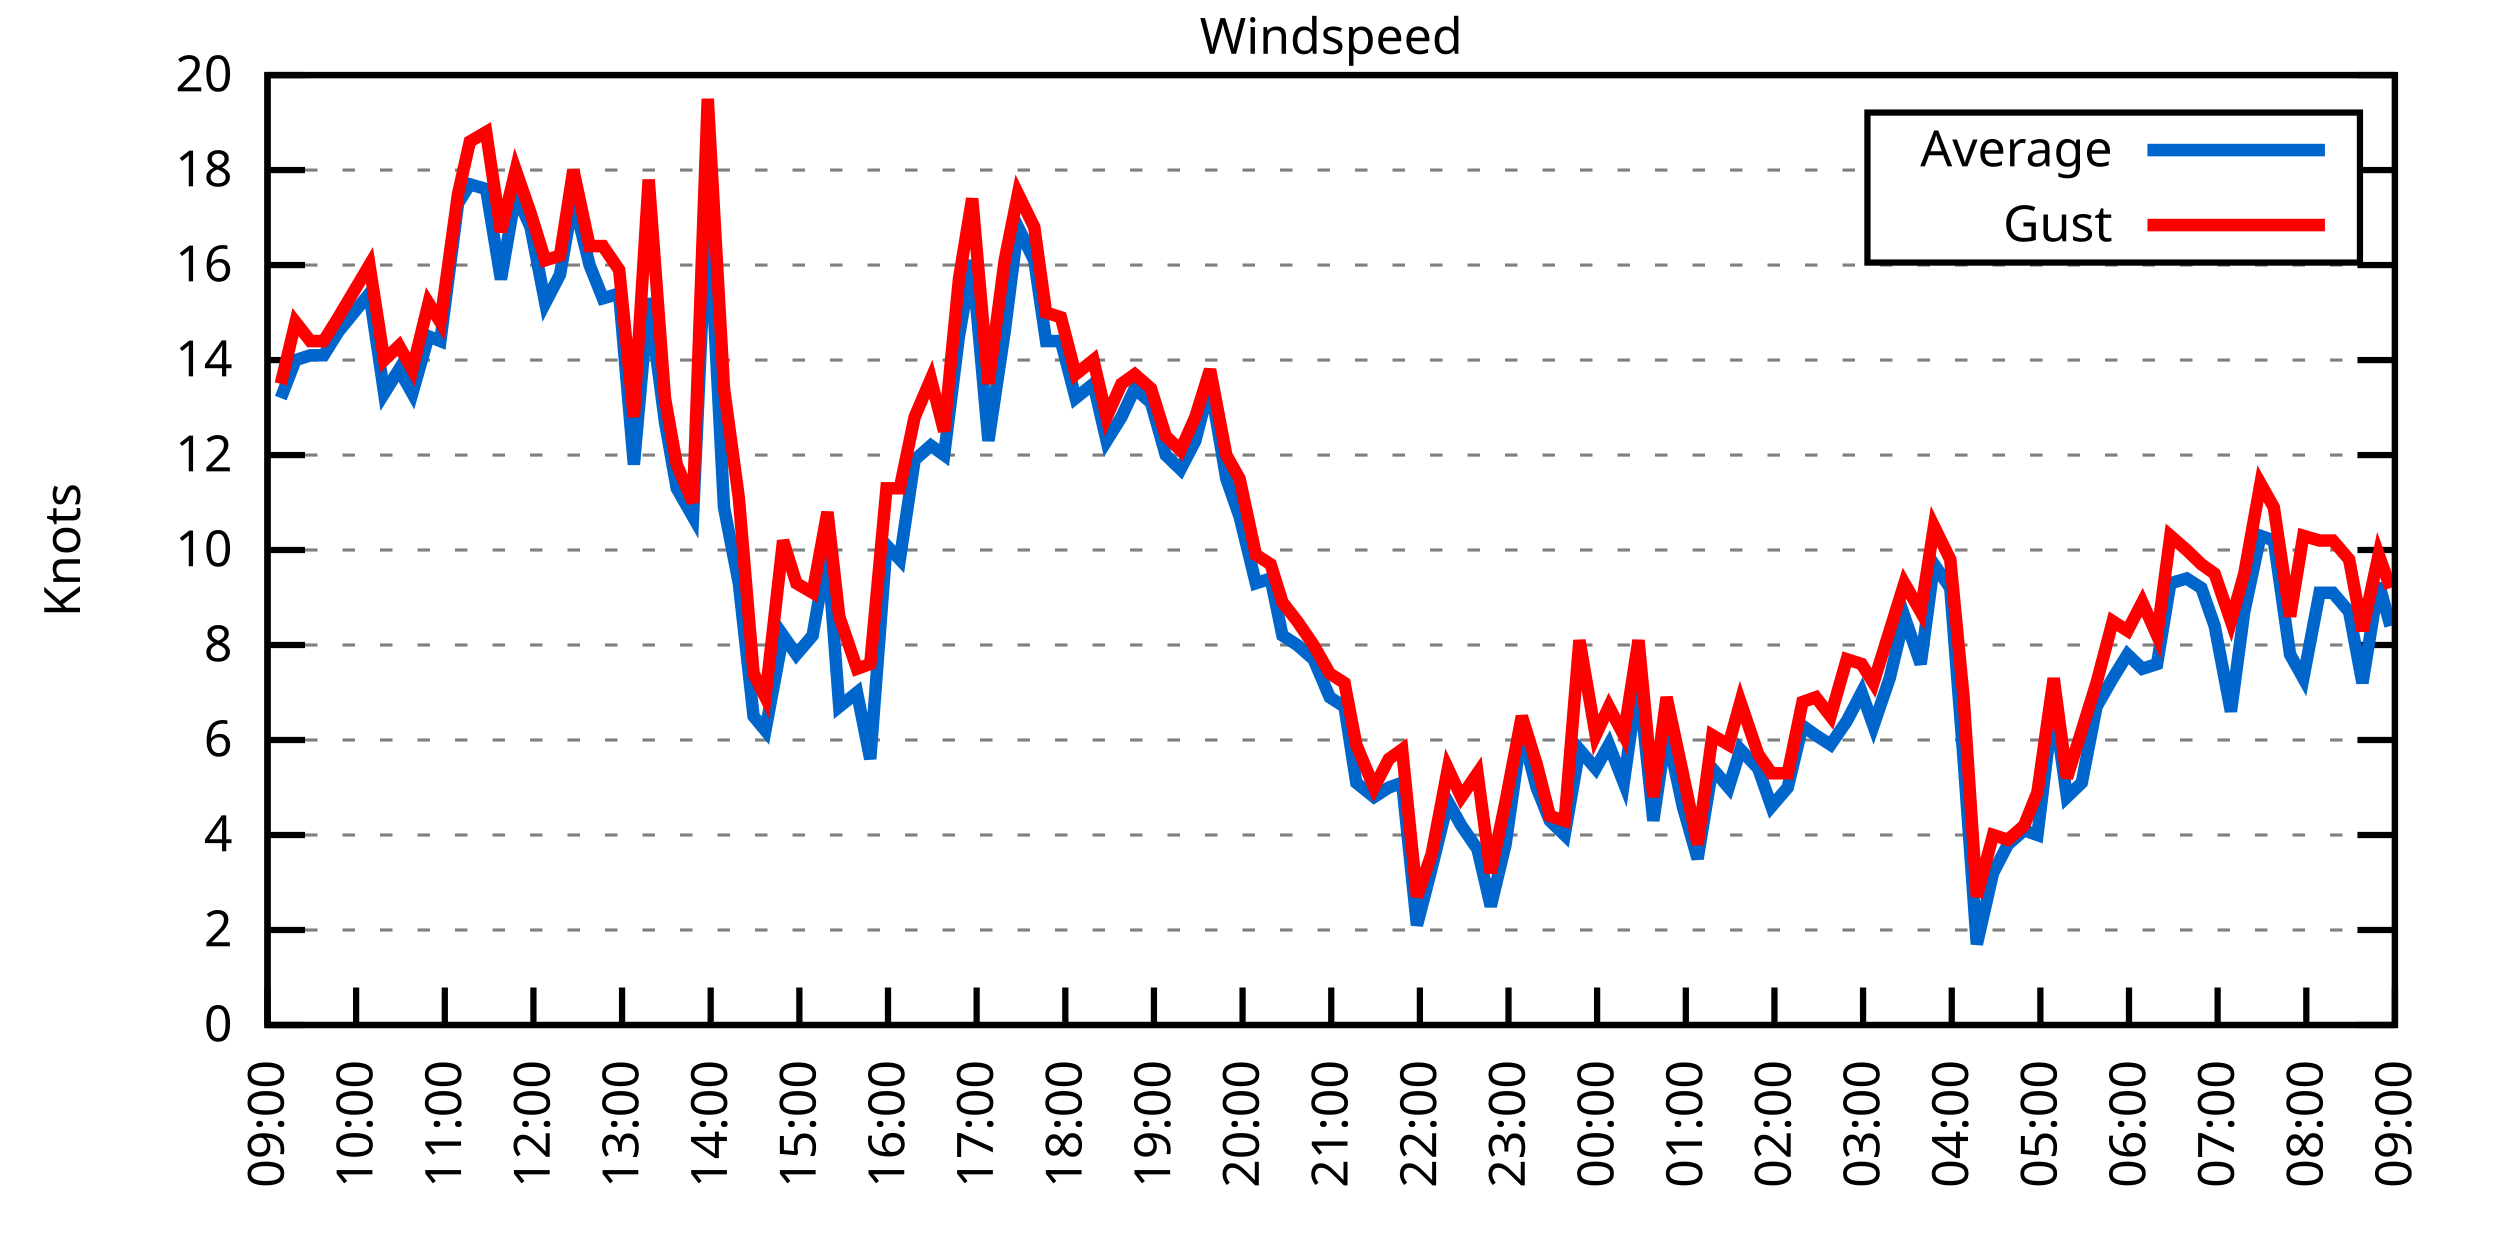
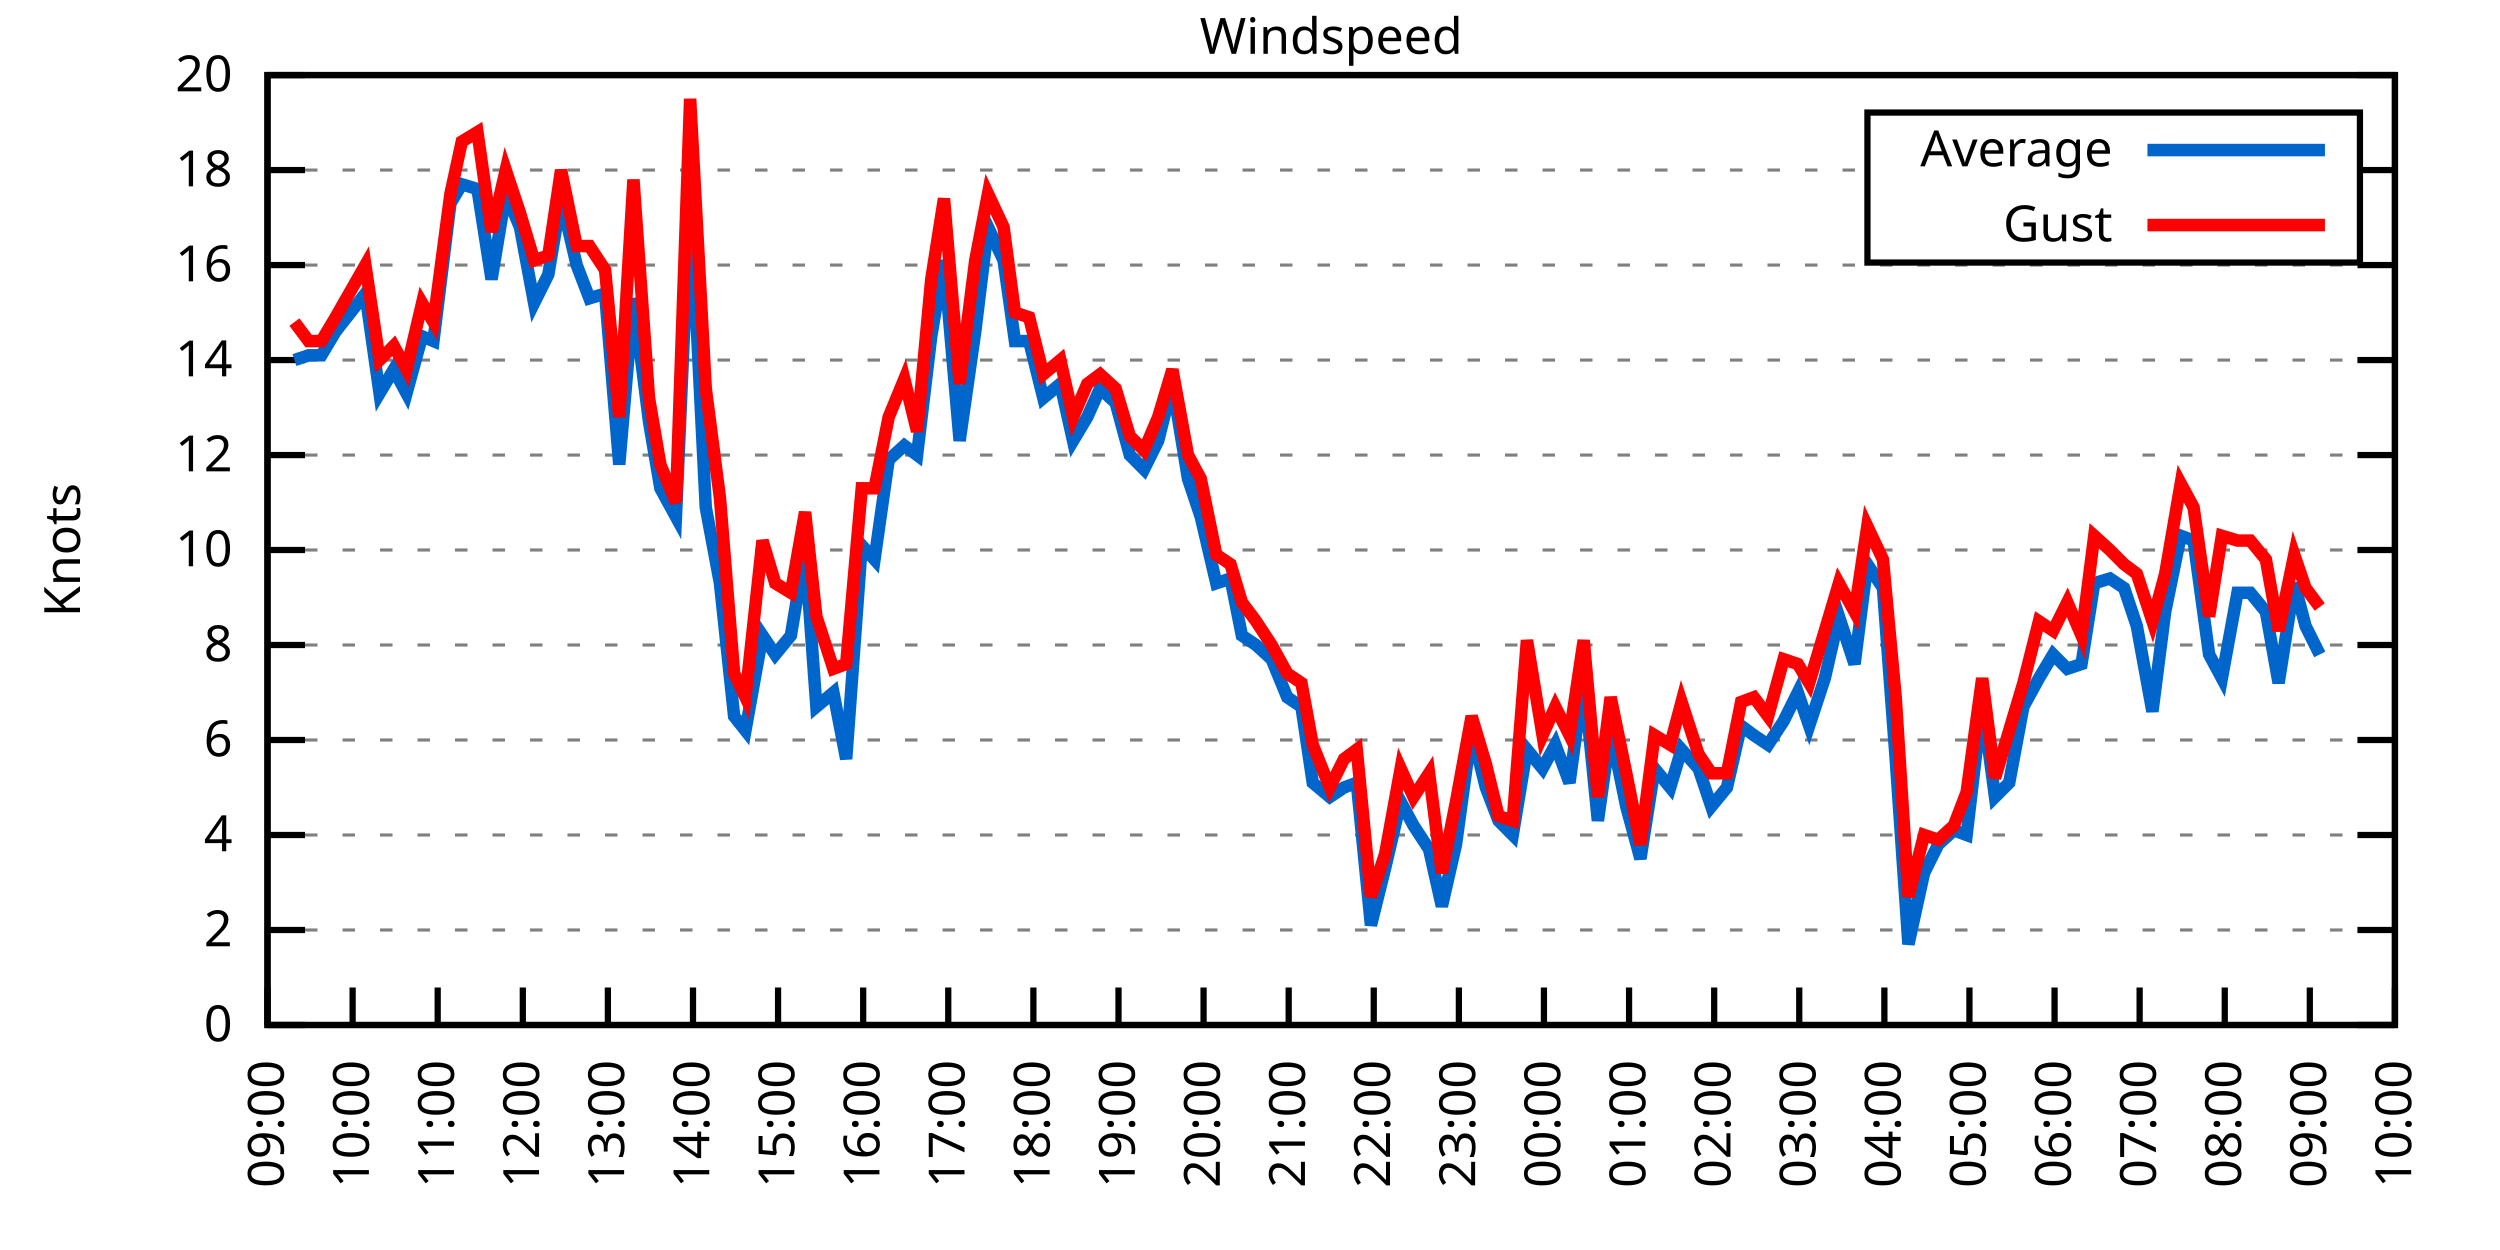
<svg xmlns="http://www.w3.org/2000/svg" xmlns:xlink="http://www.w3.org/1999/xlink" width="400" height="200" viewBox="0 0 400 200">
  <g id="gnuplot_canvas">
    <rect x="0" y="0" width="400" height="200" fill="none" />
    <defs>
      <circle id="gpDot" r="0.5" stroke-width="0.5" stroke="currentColor" />
      <path id="gpPt0" stroke-width="0.333" stroke="currentColor" d="M-1,0 h2 M0,-1 v2" />
      <path id="gpPt1" stroke-width="0.333" stroke="currentColor" d="M-1,-1 L1,1 M1,-1 L-1,1" />
      <path id="gpPt2" stroke-width="0.333" stroke="currentColor" d="M-1,0 L1,0 M0,-1 L0,1 M-1,-1 L1,1 M-1,1 L1,-1" />
      <rect id="gpPt3" stroke-width="0.333" stroke="currentColor" x="-1" y="-1" width="2" height="2" />
      <rect id="gpPt4" stroke-width="0.333" stroke="currentColor" fill="currentColor" x="-1" y="-1" width="2" height="2" />
      <circle id="gpPt5" stroke-width="0.333" stroke="currentColor" cx="0" cy="0" r="1" />
      <use xlink:href="#gpPt5" id="gpPt6" fill="currentColor" stroke="none" />
      <path id="gpPt7" stroke-width="0.333" stroke="currentColor" d="M0,-1.33 L-1.33,0.67 L1.33,0.67 z" />
      <use xlink:href="#gpPt7" id="gpPt8" fill="currentColor" stroke="none" />
      <use xlink:href="#gpPt7" id="gpPt9" stroke="currentColor" transform="rotate(180)" />
      <use xlink:href="#gpPt9" id="gpPt10" fill="currentColor" stroke="none" />
      <use xlink:href="#gpPt3" id="gpPt11" stroke="currentColor" transform="rotate(45)" />
      <use xlink:href="#gpPt11" id="gpPt12" fill="currentColor" stroke="none" />
      <path id="gpPt13" stroke-width="0.333" stroke="currentColor" d="M0,1.330 L1.265,0.411 L0.782,-1.067 L-0.782,-1.076 L-1.265,0.411 z" />
      <use xlink:href="#gpPt13" id="gpPt14" fill="currentColor" stroke="none" />
      <filter id="textbox" filterUnits="objectBoundingBox" x="0" y="0" height="1" width="1">
        <feFlood flood-color="white" flood-opacity="1" result="bgnd" />
        <feComposite in="SourceGraphic" in2="bgnd" operator="atop" />
      </filter>
      <filter id="greybox" filterUnits="objectBoundingBox" x="0" y="0" height="1" width="1">
        <feFlood flood-color="lightgrey" flood-opacity="1" result="grey" />
        <feComposite in="SourceGraphic" in2="grey" operator="atop" />
      </filter>
    </defs>
    <g fill="none" color="white" stroke="currentColor" stroke-width="1.00" stroke-linecap="butt" stroke-linejoin="miter">
</g>
    <g fill="none" color="black" stroke="currentColor" stroke-width="1.00" stroke-linecap="butt" stroke-linejoin="miter">
      <g stroke="none" shape-rendering="crispEdges">
        <polygon fill="rgb(255, 255, 255)" points="42.80,164.00 383.18,164.00 383.18,12.02 42.80,12.02 " />
      </g>
    </g>
    <g fill="none" color="black" stroke="currentColor" stroke-width="1.00" stroke-linecap="butt" stroke-linejoin="miter">
</g>
    <g fill="none" color="black" stroke="black" stroke-width="0.50" stroke-linecap="butt" stroke-linejoin="miter">
</g>
    <g fill="none" color="gray" stroke="currentColor" stroke-width="0.50" stroke-linecap="butt" stroke-linejoin="miter">
      <path stroke="gray" stroke-dasharray="2,4" class="gridline" d="M42.80,164.00 L383.19,164.00  " />
    </g>
    <g fill="none" color="gray" stroke="gray" stroke-width="1.00" stroke-linecap="butt" stroke-linejoin="miter">
</g>
    <g fill="none" color="black" stroke="currentColor" stroke-width="1.00" stroke-linecap="butt" stroke-linejoin="miter">
      <path stroke="black" d="M42.80,164.00 L48.80,164.00 M383.19,164.00 L377.19,164.00  " />
      <g transform="translate(37.20,166.60)" stroke="none" fill="black" font-family="Sans" font-size="8.00" text-anchor="end">
        <text>
          <tspan font-family="Sans"> 0</tspan>
        </text>
      </g>
    </g>
    <g fill="none" color="black" stroke="currentColor" stroke-width="1.00" stroke-linecap="butt" stroke-linejoin="miter">
</g>
    <g fill="none" color="black" stroke="black" stroke-width="0.50" stroke-linecap="butt" stroke-linejoin="miter">
</g>
    <g fill="none" color="gray" stroke="currentColor" stroke-width="0.50" stroke-linecap="butt" stroke-linejoin="miter">
      <path stroke="gray" stroke-dasharray="2,4" class="gridline" d="M42.80,148.80 L383.19,148.80  " />
    </g>
    <g fill="none" color="gray" stroke="gray" stroke-width="1.00" stroke-linecap="butt" stroke-linejoin="miter">
</g>
    <g fill="none" color="black" stroke="currentColor" stroke-width="1.00" stroke-linecap="butt" stroke-linejoin="miter">
      <path stroke="black" d="M42.80,148.80 L48.80,148.80 M383.19,148.80 L377.19,148.80  " />
      <g transform="translate(37.20,151.40)" stroke="none" fill="black" font-family="Sans" font-size="8.00" text-anchor="end">
        <text>
          <tspan font-family="Sans"> 2</tspan>
        </text>
      </g>
    </g>
    <g fill="none" color="black" stroke="currentColor" stroke-width="1.00" stroke-linecap="butt" stroke-linejoin="miter">
</g>
    <g fill="none" color="black" stroke="black" stroke-width="0.50" stroke-linecap="butt" stroke-linejoin="miter">
</g>
    <g fill="none" color="gray" stroke="currentColor" stroke-width="0.50" stroke-linecap="butt" stroke-linejoin="miter">
      <path stroke="gray" stroke-dasharray="2,4" class="gridline" d="M42.80,133.60 L383.19,133.60  " />
    </g>
    <g fill="none" color="gray" stroke="gray" stroke-width="1.00" stroke-linecap="butt" stroke-linejoin="miter">
</g>
    <g fill="none" color="black" stroke="currentColor" stroke-width="1.00" stroke-linecap="butt" stroke-linejoin="miter">
      <path stroke="black" d="M42.80,133.60 L48.80,133.60 M383.19,133.60 L377.19,133.60  " />
      <g transform="translate(37.20,136.20)" stroke="none" fill="black" font-family="Sans" font-size="8.00" text-anchor="end">
        <text>
          <tspan font-family="Sans"> 4</tspan>
        </text>
      </g>
    </g>
    <g fill="none" color="black" stroke="currentColor" stroke-width="1.00" stroke-linecap="butt" stroke-linejoin="miter">
</g>
    <g fill="none" color="black" stroke="black" stroke-width="0.50" stroke-linecap="butt" stroke-linejoin="miter">
</g>
    <g fill="none" color="gray" stroke="currentColor" stroke-width="0.50" stroke-linecap="butt" stroke-linejoin="miter">
      <path stroke="gray" stroke-dasharray="2,4" class="gridline" d="M42.80,118.40 L383.19,118.40  " />
    </g>
    <g fill="none" color="gray" stroke="gray" stroke-width="1.00" stroke-linecap="butt" stroke-linejoin="miter">
</g>
    <g fill="none" color="black" stroke="currentColor" stroke-width="1.00" stroke-linecap="butt" stroke-linejoin="miter">
      <path stroke="black" d="M42.80,118.40 L48.80,118.40 M383.19,118.40 L377.19,118.40  " />
      <g transform="translate(37.20,121.00)" stroke="none" fill="black" font-family="Sans" font-size="8.00" text-anchor="end">
        <text>
          <tspan font-family="Sans"> 6</tspan>
        </text>
      </g>
    </g>
    <g fill="none" color="black" stroke="currentColor" stroke-width="1.00" stroke-linecap="butt" stroke-linejoin="miter">
</g>
    <g fill="none" color="black" stroke="black" stroke-width="0.50" stroke-linecap="butt" stroke-linejoin="miter">
</g>
    <g fill="none" color="gray" stroke="currentColor" stroke-width="0.50" stroke-linecap="butt" stroke-linejoin="miter">
      <path stroke="gray" stroke-dasharray="2,4" class="gridline" d="M42.80,103.20 L383.19,103.20  " />
    </g>
    <g fill="none" color="gray" stroke="gray" stroke-width="1.00" stroke-linecap="butt" stroke-linejoin="miter">
</g>
    <g fill="none" color="black" stroke="currentColor" stroke-width="1.00" stroke-linecap="butt" stroke-linejoin="miter">
      <path stroke="black" d="M42.80,103.20 L48.80,103.20 M383.19,103.20 L377.19,103.20  " />
      <g transform="translate(37.20,105.80)" stroke="none" fill="black" font-family="Sans" font-size="8.00" text-anchor="end">
        <text>
          <tspan font-family="Sans"> 8</tspan>
        </text>
      </g>
    </g>
    <g fill="none" color="black" stroke="currentColor" stroke-width="1.00" stroke-linecap="butt" stroke-linejoin="miter">
</g>
    <g fill="none" color="black" stroke="black" stroke-width="0.50" stroke-linecap="butt" stroke-linejoin="miter">
</g>
    <g fill="none" color="gray" stroke="currentColor" stroke-width="0.50" stroke-linecap="butt" stroke-linejoin="miter">
      <path stroke="gray" stroke-dasharray="2,4" class="gridline" d="M42.80,88.00 L383.19,88.00  " />
    </g>
    <g fill="none" color="gray" stroke="gray" stroke-width="1.00" stroke-linecap="butt" stroke-linejoin="miter">
</g>
    <g fill="none" color="black" stroke="currentColor" stroke-width="1.00" stroke-linecap="butt" stroke-linejoin="miter">
      <path stroke="black" d="M42.80,88.00 L48.80,88.00 M383.19,88.00 L377.19,88.00  " />
      <g transform="translate(37.20,90.60)" stroke="none" fill="black" font-family="Sans" font-size="8.00" text-anchor="end">
        <text>
          <tspan font-family="Sans"> 10</tspan>
        </text>
      </g>
    </g>
    <g fill="none" color="black" stroke="currentColor" stroke-width="1.00" stroke-linecap="butt" stroke-linejoin="miter">
</g>
    <g fill="none" color="black" stroke="black" stroke-width="0.50" stroke-linecap="butt" stroke-linejoin="miter">
</g>
    <g fill="none" color="gray" stroke="currentColor" stroke-width="0.50" stroke-linecap="butt" stroke-linejoin="miter">
      <path stroke="gray" stroke-dasharray="2,4" class="gridline" d="M42.80,72.81 L383.19,72.81  " />
    </g>
    <g fill="none" color="gray" stroke="gray" stroke-width="1.00" stroke-linecap="butt" stroke-linejoin="miter">
</g>
    <g fill="none" color="black" stroke="currentColor" stroke-width="1.00" stroke-linecap="butt" stroke-linejoin="miter">
      <path stroke="black" d="M42.80,72.81 L48.80,72.81 M383.19,72.81 L377.19,72.81  " />
      <g transform="translate(37.20,75.41)" stroke="none" fill="black" font-family="Sans" font-size="8.00" text-anchor="end">
        <text>
          <tspan font-family="Sans"> 12</tspan>
        </text>
      </g>
    </g>
    <g fill="none" color="black" stroke="currentColor" stroke-width="1.00" stroke-linecap="butt" stroke-linejoin="miter">
</g>
    <g fill="none" color="black" stroke="black" stroke-width="0.50" stroke-linecap="butt" stroke-linejoin="miter">
</g>
    <g fill="none" color="gray" stroke="currentColor" stroke-width="0.50" stroke-linecap="butt" stroke-linejoin="miter">
      <path stroke="gray" stroke-dasharray="2,4" class="gridline" d="M42.80,57.61 L383.19,57.61  " />
    </g>
    <g fill="none" color="gray" stroke="gray" stroke-width="1.00" stroke-linecap="butt" stroke-linejoin="miter">
</g>
    <g fill="none" color="black" stroke="currentColor" stroke-width="1.00" stroke-linecap="butt" stroke-linejoin="miter">
      <path stroke="black" d="M42.80,57.61 L48.80,57.61 M383.19,57.61 L377.19,57.61  " />
      <g transform="translate(37.20,60.21)" stroke="none" fill="black" font-family="Sans" font-size="8.00" text-anchor="end">
        <text>
          <tspan font-family="Sans"> 14</tspan>
        </text>
      </g>
    </g>
    <g fill="none" color="black" stroke="currentColor" stroke-width="1.00" stroke-linecap="butt" stroke-linejoin="miter">
</g>
    <g fill="none" color="black" stroke="black" stroke-width="0.50" stroke-linecap="butt" stroke-linejoin="miter">
</g>
    <g fill="none" color="gray" stroke="currentColor" stroke-width="0.50" stroke-linecap="butt" stroke-linejoin="miter">
      <path stroke="gray" stroke-dasharray="2,4" class="gridline" d="M42.80,42.41 L383.19,42.41  " />
    </g>
    <g fill="none" color="gray" stroke="gray" stroke-width="1.00" stroke-linecap="butt" stroke-linejoin="miter">
</g>
    <g fill="none" color="black" stroke="currentColor" stroke-width="1.00" stroke-linecap="butt" stroke-linejoin="miter">
      <path stroke="black" d="M42.80,42.41 L48.80,42.41 M383.19,42.41 L377.19,42.41  " />
      <g transform="translate(37.20,45.01)" stroke="none" fill="black" font-family="Sans" font-size="8.00" text-anchor="end">
        <text>
          <tspan font-family="Sans"> 16</tspan>
        </text>
      </g>
    </g>
    <g fill="none" color="black" stroke="currentColor" stroke-width="1.00" stroke-linecap="butt" stroke-linejoin="miter">
</g>
    <g fill="none" color="black" stroke="black" stroke-width="0.50" stroke-linecap="butt" stroke-linejoin="miter">
</g>
    <g fill="none" color="gray" stroke="currentColor" stroke-width="0.50" stroke-linecap="butt" stroke-linejoin="miter">
      <path stroke="gray" stroke-dasharray="2,4" class="gridline" d="M42.80,27.21 L298.79,27.21 M377.59,27.21 L383.19,27.21  " />
    </g>
    <g fill="none" color="gray" stroke="gray" stroke-width="1.00" stroke-linecap="butt" stroke-linejoin="miter">
</g>
    <g fill="none" color="black" stroke="currentColor" stroke-width="1.00" stroke-linecap="butt" stroke-linejoin="miter">
      <path stroke="black" d="M42.80,27.21 L48.80,27.21 M383.19,27.21 L377.19,27.21  " />
      <g transform="translate(37.20,29.81)" stroke="none" fill="black" font-family="Sans" font-size="8.00" text-anchor="end">
        <text>
          <tspan font-family="Sans"> 18</tspan>
        </text>
      </g>
    </g>
    <g fill="none" color="black" stroke="currentColor" stroke-width="1.00" stroke-linecap="butt" stroke-linejoin="miter">
</g>
    <g fill="none" color="black" stroke="black" stroke-width="0.50" stroke-linecap="butt" stroke-linejoin="miter">
</g>
    <g fill="none" color="gray" stroke="currentColor" stroke-width="0.50" stroke-linecap="butt" stroke-linejoin="miter">
      <path stroke="gray" stroke-dasharray="2,4" class="gridline" d="M42.80,12.01 L383.19,12.01  " />
    </g>
    <g fill="none" color="gray" stroke="gray" stroke-width="1.00" stroke-linecap="butt" stroke-linejoin="miter">
</g>
    <g fill="none" color="black" stroke="currentColor" stroke-width="1.00" stroke-linecap="butt" stroke-linejoin="miter">
      <path stroke="black" d="M42.80,12.01 L48.80,12.01 M383.19,12.01 L377.19,12.01  " />
      <g transform="translate(37.20,14.61)" stroke="none" fill="black" font-family="Sans" font-size="8.00" text-anchor="end">
        <text>
          <tspan font-family="Sans"> 20</tspan>
        </text>
      </g>
    </g>
    <g fill="none" color="black" stroke="currentColor" stroke-width="1.00" stroke-linecap="butt" stroke-linejoin="miter">
      <path stroke="black" d="M42.80,164.00 L42.80,158.00  " />
      <g transform="translate(45.40,169.60) rotate(270.00)" stroke="none" fill="black" font-family="Sans" font-size="8.00" text-anchor="end">
        <text>
          <tspan font-family="Sans">09:00</tspan>
        </text>
      </g>
    </g>
    <g fill="none" color="black" stroke="currentColor" stroke-width="1.00" stroke-linecap="butt" stroke-linejoin="miter">
-       <path stroke="black" d="M56.98,164.00 L56.98,158.00  " />
-       <g transform="translate(59.58,169.60) rotate(270.00)" stroke="none" fill="black" font-family="Sans" font-size="8.00" text-anchor="end">
+       <path stroke="black" d="M56.42,164.00 L56.42,158.00  " />
+       <g transform="translate(59.02,169.60) rotate(270.00)" stroke="none" fill="black" font-family="Sans" font-size="8.00" text-anchor="end">
        <text>
          <tspan font-family="Sans">10:00</tspan>
        </text>
      </g>
    </g>
    <g fill="none" color="black" stroke="currentColor" stroke-width="1.00" stroke-linecap="butt" stroke-linejoin="miter">
-       <path stroke="black" d="M71.17,164.00 L71.17,158.00  " />
-       <g transform="translate(73.77,169.60) rotate(270.00)" stroke="none" fill="black" font-family="Sans" font-size="8.00" text-anchor="end">
+       <path stroke="black" d="M70.03,164.00 L70.03,158.00  " />
+       <g transform="translate(72.63,169.60) rotate(270.00)" stroke="none" fill="black" font-family="Sans" font-size="8.00" text-anchor="end">
        <text>
          <tspan font-family="Sans">11:00</tspan>
        </text>
      </g>
    </g>
    <g fill="none" color="black" stroke="currentColor" stroke-width="1.00" stroke-linecap="butt" stroke-linejoin="miter">
-       <path stroke="black" d="M85.35,164.00 L85.35,158.00  " />
-       <g transform="translate(87.95,169.60) rotate(270.00)" stroke="none" fill="black" font-family="Sans" font-size="8.00" text-anchor="end">
+       <path stroke="black" d="M83.65,164.00 L83.65,158.00  " />
+       <g transform="translate(86.25,169.60) rotate(270.00)" stroke="none" fill="black" font-family="Sans" font-size="8.00" text-anchor="end">
        <text>
          <tspan font-family="Sans">12:00</tspan>
        </text>
      </g>
    </g>
    <g fill="none" color="black" stroke="currentColor" stroke-width="1.00" stroke-linecap="butt" stroke-linejoin="miter">
-       <path stroke="black" d="M99.53,164.00 L99.53,158.00  " />
-       <g transform="translate(102.13,169.60) rotate(270.00)" stroke="none" fill="black" font-family="Sans" font-size="8.00" text-anchor="end">
+       <path stroke="black" d="M97.26,164.00 L97.26,158.00  " />
+       <g transform="translate(99.86,169.60) rotate(270.00)" stroke="none" fill="black" font-family="Sans" font-size="8.00" text-anchor="end">
        <text>
          <tspan font-family="Sans">13:00</tspan>
        </text>
      </g>
    </g>
    <g fill="none" color="black" stroke="currentColor" stroke-width="1.00" stroke-linecap="butt" stroke-linejoin="miter">
-       <path stroke="black" d="M113.71,164.00 L113.71,158.00  " />
-       <g transform="translate(116.31,169.60) rotate(270.00)" stroke="none" fill="black" font-family="Sans" font-size="8.00" text-anchor="end">
+       <path stroke="black" d="M110.88,164.00 L110.88,158.00  " />
+       <g transform="translate(113.48,169.60) rotate(270.00)" stroke="none" fill="black" font-family="Sans" font-size="8.00" text-anchor="end">
        <text>
          <tspan font-family="Sans">14:00</tspan>
        </text>
      </g>
    </g>
    <g fill="none" color="black" stroke="currentColor" stroke-width="1.00" stroke-linecap="butt" stroke-linejoin="miter">
-       <path stroke="black" d="M127.90,164.00 L127.90,158.00  " />
-       <g transform="translate(130.50,169.60) rotate(270.00)" stroke="none" fill="black" font-family="Sans" font-size="8.00" text-anchor="end">
+       <path stroke="black" d="M124.49,164.00 L124.49,158.00  " />
+       <g transform="translate(127.09,169.60) rotate(270.00)" stroke="none" fill="black" font-family="Sans" font-size="8.00" text-anchor="end">
        <text>
          <tspan font-family="Sans">15:00</tspan>
        </text>
      </g>
    </g>
    <g fill="none" color="black" stroke="currentColor" stroke-width="1.00" stroke-linecap="butt" stroke-linejoin="miter">
-       <path stroke="black" d="M142.08,164.00 L142.08,158.00  " />
-       <g transform="translate(144.68,169.60) rotate(270.00)" stroke="none" fill="black" font-family="Sans" font-size="8.00" text-anchor="end">
+       <path stroke="black" d="M138.11,164.00 L138.11,158.00  " />
+       <g transform="translate(140.71,169.60) rotate(270.00)" stroke="none" fill="black" font-family="Sans" font-size="8.00" text-anchor="end">
        <text>
          <tspan font-family="Sans">16:00</tspan>
        </text>
      </g>
    </g>
    <g fill="none" color="black" stroke="currentColor" stroke-width="1.00" stroke-linecap="butt" stroke-linejoin="miter">
-       <path stroke="black" d="M156.26,164.00 L156.26,158.00  " />
-       <g transform="translate(158.86,169.60) rotate(270.00)" stroke="none" fill="black" font-family="Sans" font-size="8.00" text-anchor="end">
+       <path stroke="black" d="M151.72,164.00 L151.72,158.00  " />
+       <g transform="translate(154.32,169.60) rotate(270.00)" stroke="none" fill="black" font-family="Sans" font-size="8.00" text-anchor="end">
        <text>
          <tspan font-family="Sans">17:00</tspan>
        </text>
      </g>
    </g>
    <g fill="none" color="black" stroke="currentColor" stroke-width="1.00" stroke-linecap="butt" stroke-linejoin="miter">
-       <path stroke="black" d="M170.45,164.00 L170.45,158.00  " />
-       <g transform="translate(173.05,169.60) rotate(270.00)" stroke="none" fill="black" font-family="Sans" font-size="8.00" text-anchor="end">
+       <path stroke="black" d="M165.34,164.00 L165.34,158.00  " />
+       <g transform="translate(167.94,169.60) rotate(270.00)" stroke="none" fill="black" font-family="Sans" font-size="8.00" text-anchor="end">
        <text>
          <tspan font-family="Sans">18:00</tspan>
        </text>
      </g>
    </g>
    <g fill="none" color="black" stroke="currentColor" stroke-width="1.00" stroke-linecap="butt" stroke-linejoin="miter">
-       <path stroke="black" d="M184.63,164.00 L184.63,158.00  " />
-       <g transform="translate(187.23,169.60) rotate(270.00)" stroke="none" fill="black" font-family="Sans" font-size="8.00" text-anchor="end">
+       <path stroke="black" d="M178.96,164.00 L178.96,158.00  " />
+       <g transform="translate(181.56,169.60) rotate(270.00)" stroke="none" fill="black" font-family="Sans" font-size="8.00" text-anchor="end">
        <text>
          <tspan font-family="Sans">19:00</tspan>
        </text>
      </g>
    </g>
    <g fill="none" color="black" stroke="currentColor" stroke-width="1.00" stroke-linecap="butt" stroke-linejoin="miter">
-       <path stroke="black" d="M198.81,164.00 L198.81,158.00  " />
-       <g transform="translate(201.41,169.60) rotate(270.00)" stroke="none" fill="black" font-family="Sans" font-size="8.00" text-anchor="end">
+       <path stroke="black" d="M192.57,164.00 L192.57,158.00  " />
+       <g transform="translate(195.17,169.60) rotate(270.00)" stroke="none" fill="black" font-family="Sans" font-size="8.00" text-anchor="end">
        <text>
          <tspan font-family="Sans">20:00</tspan>
        </text>
      </g>
    </g>
    <g fill="none" color="black" stroke="currentColor" stroke-width="1.00" stroke-linecap="butt" stroke-linejoin="miter">
-       <path stroke="black" d="M213.00,164.00 L213.00,158.00  " />
-       <g transform="translate(215.60,169.60) rotate(270.00)" stroke="none" fill="black" font-family="Sans" font-size="8.00" text-anchor="end">
+       <path stroke="black" d="M206.19,164.00 L206.19,158.00  " />
+       <g transform="translate(208.79,169.60) rotate(270.00)" stroke="none" fill="black" font-family="Sans" font-size="8.00" text-anchor="end">
        <text>
          <tspan font-family="Sans">21:00</tspan>
        </text>
      </g>
    </g>
    <g fill="none" color="black" stroke="currentColor" stroke-width="1.00" stroke-linecap="butt" stroke-linejoin="miter">
-       <path stroke="black" d="M227.18,164.00 L227.18,158.00  " />
-       <g transform="translate(229.78,169.60) rotate(270.00)" stroke="none" fill="black" font-family="Sans" font-size="8.00" text-anchor="end">
+       <path stroke="black" d="M219.80,164.00 L219.80,158.00  " />
+       <g transform="translate(222.40,169.60) rotate(270.00)" stroke="none" fill="black" font-family="Sans" font-size="8.00" text-anchor="end">
        <text>
          <tspan font-family="Sans">22:00</tspan>
        </text>
      </g>
    </g>
    <g fill="none" color="black" stroke="currentColor" stroke-width="1.00" stroke-linecap="butt" stroke-linejoin="miter">
-       <path stroke="black" d="M241.36,164.00 L241.36,158.00  " />
-       <g transform="translate(243.96,169.60) rotate(270.00)" stroke="none" fill="black" font-family="Sans" font-size="8.00" text-anchor="end">
+       <path stroke="black" d="M233.42,164.00 L233.42,158.00  " />
+       <g transform="translate(236.02,169.60) rotate(270.00)" stroke="none" fill="black" font-family="Sans" font-size="8.00" text-anchor="end">
        <text>
          <tspan font-family="Sans">23:00</tspan>
        </text>
      </g>
    </g>
    <g fill="none" color="black" stroke="currentColor" stroke-width="1.00" stroke-linecap="butt" stroke-linejoin="miter">
-       <path stroke="black" d="M255.54,164.00 L255.54,158.00  " />
-       <g transform="translate(258.14,169.60) rotate(270.00)" stroke="none" fill="black" font-family="Sans" font-size="8.00" text-anchor="end">
+       <path stroke="black" d="M247.03,164.00 L247.03,158.00  " />
+       <g transform="translate(249.63,169.60) rotate(270.00)" stroke="none" fill="black" font-family="Sans" font-size="8.00" text-anchor="end">
        <text>
          <tspan font-family="Sans">00:00</tspan>
        </text>
      </g>
    </g>
    <g fill="none" color="black" stroke="currentColor" stroke-width="1.00" stroke-linecap="butt" stroke-linejoin="miter">
-       <path stroke="black" d="M269.73,164.00 L269.73,158.00  " />
-       <g transform="translate(272.33,169.60) rotate(270.00)" stroke="none" fill="black" font-family="Sans" font-size="8.00" text-anchor="end">
+       <path stroke="black" d="M260.65,164.00 L260.65,158.00  " />
+       <g transform="translate(263.25,169.60) rotate(270.00)" stroke="none" fill="black" font-family="Sans" font-size="8.00" text-anchor="end">
        <text>
          <tspan font-family="Sans">01:00</tspan>
        </text>
      </g>
    </g>
    <g fill="none" color="black" stroke="currentColor" stroke-width="1.00" stroke-linecap="butt" stroke-linejoin="miter">
-       <path stroke="black" d="M283.91,164.00 L283.91,158.00  " />
-       <g transform="translate(286.51,169.60) rotate(270.00)" stroke="none" fill="black" font-family="Sans" font-size="8.00" text-anchor="end">
+       <path stroke="black" d="M274.27,164.00 L274.27,158.00  " />
+       <g transform="translate(276.87,169.60) rotate(270.00)" stroke="none" fill="black" font-family="Sans" font-size="8.00" text-anchor="end">
        <text>
          <tspan font-family="Sans">02:00</tspan>
        </text>
      </g>
    </g>
    <g fill="none" color="black" stroke="currentColor" stroke-width="1.00" stroke-linecap="butt" stroke-linejoin="miter">
-       <path stroke="black" d="M298.09,164.00 L298.09,158.00  " />
-       <g transform="translate(300.69,169.60) rotate(270.00)" stroke="none" fill="black" font-family="Sans" font-size="8.00" text-anchor="end">
+       <path stroke="black" d="M287.88,164.00 L287.88,158.00  " />
+       <g transform="translate(290.48,169.60) rotate(270.00)" stroke="none" fill="black" font-family="Sans" font-size="8.00" text-anchor="end">
        <text>
          <tspan font-family="Sans">03:00</tspan>
        </text>
      </g>
    </g>
    <g fill="none" color="black" stroke="currentColor" stroke-width="1.00" stroke-linecap="butt" stroke-linejoin="miter">
-       <path stroke="black" d="M312.28,164.00 L312.28,158.00  " />
-       <g transform="translate(314.88,169.60) rotate(270.00)" stroke="none" fill="black" font-family="Sans" font-size="8.00" text-anchor="end">
+       <path stroke="black" d="M301.50,164.00 L301.50,158.00  " />
+       <g transform="translate(304.10,169.60) rotate(270.00)" stroke="none" fill="black" font-family="Sans" font-size="8.00" text-anchor="end">
        <text>
          <tspan font-family="Sans">04:00</tspan>
        </text>
      </g>
    </g>
    <g fill="none" color="black" stroke="currentColor" stroke-width="1.00" stroke-linecap="butt" stroke-linejoin="miter">
-       <path stroke="black" d="M326.46,164.00 L326.46,158.00  " />
-       <g transform="translate(329.06,169.60) rotate(270.00)" stroke="none" fill="black" font-family="Sans" font-size="8.00" text-anchor="end">
+       <path stroke="black" d="M315.11,164.00 L315.11,158.00  " />
+       <g transform="translate(317.71,169.60) rotate(270.00)" stroke="none" fill="black" font-family="Sans" font-size="8.00" text-anchor="end">
        <text>
          <tspan font-family="Sans">05:00</tspan>
        </text>
      </g>
    </g>
    <g fill="none" color="black" stroke="currentColor" stroke-width="1.00" stroke-linecap="butt" stroke-linejoin="miter">
-       <path stroke="black" d="M340.64,164.00 L340.64,158.00  " />
-       <g transform="translate(343.24,169.60) rotate(270.00)" stroke="none" fill="black" font-family="Sans" font-size="8.00" text-anchor="end">
+       <path stroke="black" d="M328.73,164.00 L328.73,158.00  " />
+       <g transform="translate(331.33,169.60) rotate(270.00)" stroke="none" fill="black" font-family="Sans" font-size="8.00" text-anchor="end">
        <text>
          <tspan font-family="Sans">06:00</tspan>
        </text>
      </g>
    </g>
    <g fill="none" color="black" stroke="currentColor" stroke-width="1.00" stroke-linecap="butt" stroke-linejoin="miter">
-       <path stroke="black" d="M354.82,164.00 L354.82,158.00  " />
-       <g transform="translate(357.42,169.60) rotate(270.00)" stroke="none" fill="black" font-family="Sans" font-size="8.00" text-anchor="end">
+       <path stroke="black" d="M342.34,164.00 L342.34,158.00  " />
+       <g transform="translate(344.94,169.60) rotate(270.00)" stroke="none" fill="black" font-family="Sans" font-size="8.00" text-anchor="end">
        <text>
          <tspan font-family="Sans">07:00</tspan>
        </text>
      </g>
    </g>
    <g fill="none" color="black" stroke="currentColor" stroke-width="1.00" stroke-linecap="butt" stroke-linejoin="miter">
-       <path stroke="black" d="M369.01,164.00 L369.01,158.00  " />
-       <g transform="translate(371.61,169.60) rotate(270.00)" stroke="none" fill="black" font-family="Sans" font-size="8.00" text-anchor="end">
+       <path stroke="black" d="M355.96,164.00 L355.96,158.00  " />
+       <g transform="translate(358.56,169.60) rotate(270.00)" stroke="none" fill="black" font-family="Sans" font-size="8.00" text-anchor="end">
        <text>
          <tspan font-family="Sans">08:00</tspan>
+         </text>
+       </g>
+     </g>
+     <g fill="none" color="black" stroke="currentColor" stroke-width="1.00" stroke-linecap="butt" stroke-linejoin="miter">
+       <path stroke="black" d="M369.57,164.00 L369.57,158.00  " />
+       <g transform="translate(372.17,169.60) rotate(270.00)" stroke="none" fill="black" font-family="Sans" font-size="8.00" text-anchor="end">
+         <text>
+           <tspan font-family="Sans">09:00</tspan>
        </text>
      </g>
    </g>
    <g fill="none" color="black" stroke="currentColor" stroke-width="1.00" stroke-linecap="butt" stroke-linejoin="miter">
      <path stroke="black" d="M383.19,164.00 L383.19,158.00  " />
      <g transform="translate(385.79,169.60) rotate(270.00)" stroke="none" fill="black" font-family="Sans" font-size="8.00" text-anchor="end">
        <text>
-           <tspan font-family="Sans">09:00</tspan>
+           <tspan font-family="Sans">10:00</tspan>
        </text>
      </g>
    </g>
    <g fill="none" color="black" stroke="currentColor" stroke-width="1.00" stroke-linecap="butt" stroke-linejoin="miter">
</g>
    <g fill="none" color="black" stroke="currentColor" stroke-width="1.00" stroke-linecap="butt" stroke-linejoin="miter">
      <path stroke="black" d="M42.80,12.01 L42.80,164.00 L383.19,164.00 L383.19,12.01 L42.80,12.01 Z  " />
    </g>
    <g fill="none" color="black" stroke="currentColor" stroke-width="1.00" stroke-linecap="butt" stroke-linejoin="miter">
</g>
    <g fill="none" color="black" stroke="currentColor" stroke-width="1.00" stroke-linecap="butt" stroke-linejoin="miter">
      <path stroke="black" d="M298.79,42.01 L298.79,18.01 L377.59,18.01 L377.59,42.01 L298.79,42.01 Z  " />
    </g>
    <g id="Windspeed_plot_1">
      <g fill="none" color="white" stroke="black" stroke-width="2.00" stroke-linecap="butt" stroke-linejoin="miter">
</g>
      <g fill="none" color="black" stroke="currentColor" stroke-width="2.00" stroke-linecap="butt" stroke-linejoin="miter">
        <g transform="translate(337.99,26.61)" stroke="none" fill="black" font-family="Sans" font-size="8.00" text-anchor="end">
          <text>
            <tspan font-family="Sans">Average</tspan>
          </text>
        </g>
      </g>
      <g fill="none" color="black" stroke="currentColor" stroke-width="2.00" stroke-linecap="butt" stroke-linejoin="miter">
-         <path stroke="rgb(  0, 102, 204)" d="M343.59,24.01 L371.99,24.01 M44.93,63.69 L47.29,57.61 L49.66,56.85 L51.78,56.85 L54.15,53.05 L59.11,46.97   L61.47,62.93 L63.84,59.13 L65.97,62.93 L68.57,53.81 L70.46,54.57 L73.29,32.53 L75.18,29.49 L77.78,30.25   L80.15,44.69 L82.51,31.01 L84.88,36.33 L87.24,48.49 L89.60,43.93 L91.73,31.77 L94.33,42.41 L96.46,47.73   L99.06,46.97 L101.42,74.33 L103.79,47.73 L106.39,67.49 L108.28,78.13 L110.88,82.69 L113.24,31.01 L115.84,81.17   L118.21,93.32 L120.57,114.60 L122.46,116.88 L125.30,101.68 L127.42,104.72 L130.02,101.68 L132.39,88.00 L134.28,113.08   L137.12,110.80 L139.24,121.44 L141.84,87.25 L143.97,89.52 L146.34,73.57 L148.94,71.29 L151.06,72.81 L153.43,53.81   L155.55,41.65 L158.15,70.53 L160.75,53.05 L162.88,36.33 L165.48,41.65 L167.37,54.57 L169.74,54.57 L172.10,63.69   L174.94,61.41 L177.06,70.53 L179.43,66.73 L181.56,62.17 L184.16,64.45 L186.52,72.81 L188.88,75.09 L191.25,70.53   L193.61,61.41 L196.21,76.61 L198.34,82.69 L200.94,93.32 L203.30,92.56 L205.19,101.68 L207.56,103.20 L210.16,105.48   L212.76,111.56 L215.12,113.08 L217.01,125.24 L219.85,127.52 L222.21,126.00 L224.34,125.24 L226.71,148.04 L229.07,138.92   L231.67,128.28 L233.80,132.08 L236.40,135.88 L238.52,145.00 L240.89,135.12 L243.49,116.88 L245.85,126.00 L247.98,131.32   L250.34,133.60 L252.71,119.92 L255.31,122.96 L257.43,119.16 L259.80,125.24 L262.16,108.52 L264.53,131.32 L266.65,116.88   L269.25,129.04 L271.62,137.40 L273.98,122.96 L276.58,126.00 L278.47,119.92 L281.31,122.96 L283.44,129.04 L286.04,126.00   L288.40,116.12 L290.53,117.64 L292.89,119.16 L295.49,115.36 L297.86,110.80 L299.75,116.12 L302.35,108.52 L304.71,98.64   L307.31,106.24 L309.44,90.28 L312.04,94.08 L314.17,121.44 L316.29,151.08 L318.89,139.68 L321.26,135.12 L323.86,132.84   L325.99,133.60 L328.59,112.32 L330.71,127.52 L333.08,125.24 L335.44,113.08 L338.04,108.52 L340.40,104.72 L342.77,107.00   L345.13,106.24 L347.26,93.32 L349.86,92.56 L352.22,94.08 L354.35,100.16 L356.95,113.84 L359.08,97.88 L361.68,85.73   L363.81,86.49 L366.41,104.72 L368.53,108.52 L371.13,94.84 L373.26,94.84 L375.86,97.88 L377.99,109.28 L380.59,93.32   L382.48,100.16  " />
+         <path stroke="rgb(  0, 102, 204)" d="M343.59,24.01 L371.99,24.01 M47.11,57.61 L49.38,56.85 L51.42,56.85 L53.69,53.05 L58.46,46.97 L60.73,62.93   L63.00,59.13 L65.04,62.93 L67.54,53.81 L69.35,54.57 L72.07,32.53 L73.89,29.49 L76.39,30.25 L78.65,44.69   L80.92,31.01 L83.19,36.33 L85.46,48.49 L87.73,43.93 L89.77,31.77 L92.27,42.41 L94.31,47.73 L96.81,46.97   L99.08,74.33 L101.35,47.73 L103.84,67.49 L105.66,78.13 L108.15,82.69 L110.42,31.01 L112.92,81.17 L115.19,93.32   L117.46,114.60 L119.27,116.88 L122.00,101.68 L124.04,104.72 L126.54,101.68 L128.81,88.00 L130.62,113.08 L133.34,110.80   L135.39,121.44 L137.88,87.25 L139.92,89.52 L142.19,73.57 L144.69,71.29 L146.73,72.81 L149.00,53.81 L151.04,41.65   L153.54,70.53 L156.04,53.05 L158.08,36.33 L160.57,41.65 L162.39,54.57 L164.66,54.57 L166.93,63.69 L169.65,61.41   L171.69,70.53 L173.96,66.73 L176.01,62.17 L178.50,64.45 L180.77,72.81 L183.04,75.09 L185.31,70.53 L187.58,61.41   L190.08,76.61 L192.12,82.69 L194.61,93.32 L196.88,92.56 L198.70,101.68 L200.97,103.20 L203.46,105.48 L205.96,111.56   L208.23,113.08 L210.04,125.24 L212.77,127.52 L215.04,126.00 L217.08,125.24 L219.35,148.04 L221.62,138.92 L224.11,128.28   L226.16,132.08 L228.65,135.88 L230.70,145.00 L232.96,135.12 L235.46,116.88 L237.73,126.00 L239.77,131.32 L242.04,133.60   L244.31,119.92 L246.81,122.96 L248.85,119.16 L251.12,125.24 L253.39,108.52 L255.66,131.32 L257.70,116.88 L260.20,129.04   L262.47,137.40 L264.73,122.96 L267.23,126.00 L269.05,119.92 L271.77,122.96 L273.81,129.04 L276.31,126.00 L278.58,116.12   L280.62,117.64 L282.89,119.16 L285.38,115.36 L287.65,110.80 L289.47,116.12 L291.97,108.52 L294.23,98.64 L296.73,106.24   L298.77,90.28 L301.27,94.08 L303.31,121.44 L305.35,151.08 L307.85,139.68 L310.12,135.12 L312.62,132.84 L314.66,133.60   L317.15,112.32 L319.20,127.52 L321.47,125.24 L323.74,113.08 L326.23,108.52 L328.50,104.72 L330.77,107.00 L333.04,106.24   L335.08,93.32 L337.58,92.56 L339.85,94.08 L341.89,100.16 L344.39,113.84 L346.43,97.88 L348.92,85.73 L350.97,86.49   L353.46,104.72 L355.50,108.52 L358.00,94.84 L360.04,94.84 L362.54,97.88 L364.58,109.28 L367.08,93.32 L368.89,100.16   L371.16,104.72  " />
      </g>
    </g>
    <g id="Windspeed_plot_2">
      <g fill="none" color="black" stroke="currentColor" stroke-width="2.00" stroke-linecap="butt" stroke-linejoin="miter">
        <g transform="translate(337.99,38.61)" stroke="none" fill="black" font-family="Sans" font-size="8.00" text-anchor="end">
          <text>
            <tspan font-family="Sans">Gust</tspan>
          </text>
        </g>
      </g>
      <g fill="none" color="black" stroke="currentColor" stroke-width="2.00" stroke-linecap="butt" stroke-linejoin="miter">
-         <path stroke="rgb(255,   0,   0)" d="M343.59,36.01 L371.99,36.01 M44.93,61.41 L47.29,51.53 L49.66,54.57 L51.78,54.57 L54.15,50.77 L59.11,42.41   L61.47,57.61 L63.84,55.33 L65.97,59.13 L68.57,48.49 L70.46,51.53 L73.29,31.01 L75.18,22.65 L77.78,21.13   L80.15,37.09 L82.51,27.21 L84.88,34.05 L87.24,41.65 L89.60,40.89 L91.73,27.21 L94.33,39.37 L96.46,39.37   L99.06,43.17 L101.42,66.73 L103.79,28.73 L106.39,63.69 L108.28,74.33 L110.88,80.41 L113.24,15.81 L115.84,62.17   L118.21,79.65 L120.57,107.76 L122.46,111.56 L125.30,86.49 L127.42,93.32 L130.02,94.84 L132.39,81.93 L134.28,98.64   L137.12,107.00 L139.24,106.24 L141.84,78.13 L143.97,78.13 L146.34,66.73 L148.94,60.65 L151.06,69.01 L153.43,44.69   L155.55,31.77 L158.15,61.41 L160.75,41.65 L162.88,31.01 L165.48,36.33 L167.37,50.01 L169.74,50.77 L172.10,59.89   L174.94,57.61 L177.06,66.73 L179.43,61.41 L181.56,59.89 L184.16,62.17 L186.52,69.77 L188.88,72.05 L191.25,66.73   L193.61,59.13 L196.21,72.81 L198.34,76.61 L200.94,88.76 L203.30,90.28 L205.19,96.36 L207.56,99.40 L210.16,103.20   L212.76,107.76 L215.12,109.28 L217.01,119.16 L219.85,126.00 L222.21,121.44 L224.34,119.92 L226.71,143.48 L229.07,136.64   L231.67,122.96 L233.80,127.52 L236.40,123.72 L238.52,139.68 L240.89,128.28 L243.49,114.60 L245.85,122.20 L247.98,130.56   L250.34,131.32 L252.71,102.44 L255.31,117.64 L257.43,113.08 L259.80,117.64 L262.16,102.44 L264.53,127.52 L266.65,111.56   L269.25,123.72 L271.62,135.12 L273.98,117.64 L276.58,119.16 L278.47,112.32 L281.31,120.68 L283.44,123.72 L286.04,123.72   L288.40,112.32 L290.53,111.56 L292.89,114.60 L295.49,105.48 L297.86,106.24 L299.75,109.28 L302.35,100.92 L304.71,93.32   L307.31,97.88 L309.44,84.21 L312.04,89.52 L314.17,111.56 L316.29,143.48 L318.89,133.60 L321.26,134.36 L323.86,132.08   L325.99,126.76 L328.59,108.52 L330.71,124.48 L333.08,116.88 L335.44,109.28 L338.04,99.40 L340.40,100.92 L342.77,96.36   L345.13,101.68 L347.26,85.73 L349.86,88.00 L352.22,90.28 L354.35,91.80 L356.95,99.40 L359.08,91.80 L361.68,77.37   L363.81,81.17 L366.41,98.64 L368.53,85.73 L371.13,86.49 L373.26,86.49 L375.86,89.52 L377.99,100.92 L380.59,88.76   L382.48,94.08  " />
+         <path stroke="rgb(255,   0,   0)" d="M343.59,36.01 L371.99,36.01 M47.11,51.53 L49.38,54.57 L51.42,54.57 L53.69,50.77 L58.46,42.41 L60.73,57.61   L63.00,55.33 L65.04,59.13 L67.54,48.49 L69.35,51.53 L72.07,31.01 L73.89,22.65 L76.39,21.13 L78.65,37.09   L80.92,27.21 L83.19,34.05 L85.46,41.65 L87.73,40.89 L89.77,27.21 L92.27,39.37 L94.31,39.37 L96.81,43.17   L99.08,66.73 L101.35,28.73 L103.84,63.69 L105.66,74.33 L108.15,80.41 L110.42,15.81 L112.92,62.17 L115.19,79.65   L117.46,107.76 L119.27,111.56 L122.00,86.49 L124.04,93.32 L126.54,94.84 L128.81,81.93 L130.62,98.64 L133.34,107.00   L135.39,106.24 L137.88,78.13 L139.92,78.13 L142.19,66.73 L144.69,60.65 L146.73,69.01 L149.00,44.69 L151.04,31.77   L153.54,61.41 L156.04,41.65 L158.08,31.01 L160.57,36.33 L162.39,50.01 L164.66,50.77 L166.93,59.89 L169.65,57.61   L171.69,66.73 L173.96,61.41 L176.01,59.89 L178.50,62.17 L180.77,69.77 L183.04,72.05 L185.31,66.73 L187.58,59.13   L190.08,72.81 L192.12,76.61 L194.61,88.76 L196.88,90.28 L198.70,96.36 L200.97,99.40 L203.46,103.20 L205.96,107.76   L208.23,109.28 L210.04,119.16 L212.77,126.00 L215.04,121.44 L217.08,119.92 L219.35,143.48 L221.62,136.64 L224.11,122.96   L226.16,127.52 L228.65,123.72 L230.70,139.68 L232.96,128.28 L235.46,114.60 L237.73,122.20 L239.77,130.56 L242.04,131.32   L244.31,102.44 L246.81,117.64 L248.85,113.08 L251.12,117.64 L253.39,102.44 L255.66,127.52 L257.70,111.56 L260.20,123.72   L262.47,135.12 L264.73,117.64 L267.23,119.16 L269.05,112.32 L271.77,120.68 L273.81,123.72 L276.31,123.72 L278.58,112.32   L280.62,111.56 L282.89,114.60 L285.38,105.48 L287.65,106.24 L289.47,109.28 L291.97,100.92 L294.23,93.32 L296.73,97.88   L298.77,84.21 L301.27,89.52 L303.31,111.56 L305.35,143.48 L307.85,133.60 L310.12,134.36 L312.62,132.08 L314.66,126.76   L317.15,108.52 L319.20,124.48 L321.47,116.88 L323.74,109.28 L326.23,99.40 L328.50,100.92 L330.77,96.36 L333.04,101.68   L335.08,85.73 L337.58,88.00 L339.85,90.28 L341.89,91.80 L344.39,99.40 L346.43,91.80 L348.92,77.37 L350.97,81.17   L353.46,98.64 L355.50,85.73 L358.00,86.49 L360.04,86.49 L362.54,89.52 L364.58,100.92 L367.08,88.76 L368.89,94.08   L371.16,97.12  " />
      </g>
    </g>
    <g fill="none" color="black" stroke="currentColor" stroke-width="2.00" stroke-linecap="butt" stroke-linejoin="miter">
</g>
    <g fill="none" color="black" stroke="black" stroke-width="1.00" stroke-linecap="butt" stroke-linejoin="miter">
</g>
    <g fill="none" color="black" stroke="currentColor" stroke-width="1.00" stroke-linecap="butt" stroke-linejoin="miter">
      <path stroke="black" d="M42.80,12.01 L42.80,164.00 L383.19,164.00 L383.19,12.01 L42.80,12.01 Z  " />
      <g transform="translate(12.80,88.01) rotate(270.00)" stroke="none" fill="black" font-family="Sans" font-size="8.00" text-anchor="middle">
        <text>
          <tspan font-family="Sans">Knots</tspan>
        </text>
      </g>
    </g>
    <g fill="none" color="black" stroke="currentColor" stroke-width="1.00" stroke-linecap="butt" stroke-linejoin="miter">
</g>
    <g fill="none" color="black" stroke="currentColor" stroke-width="1.00" stroke-linecap="butt" stroke-linejoin="miter">
      <g transform="translate(212.99,8.61)" stroke="none" fill="black" font-family="Sans" font-size="8.00" text-anchor="middle">
        <text>
          <tspan font-family="Sans">Windspeed</tspan>
        </text>
      </g>
    </g>
    <g fill="none" color="black" stroke="currentColor" stroke-width="1.00" stroke-linecap="butt" stroke-linejoin="miter">
</g>
  </g>
</svg>
